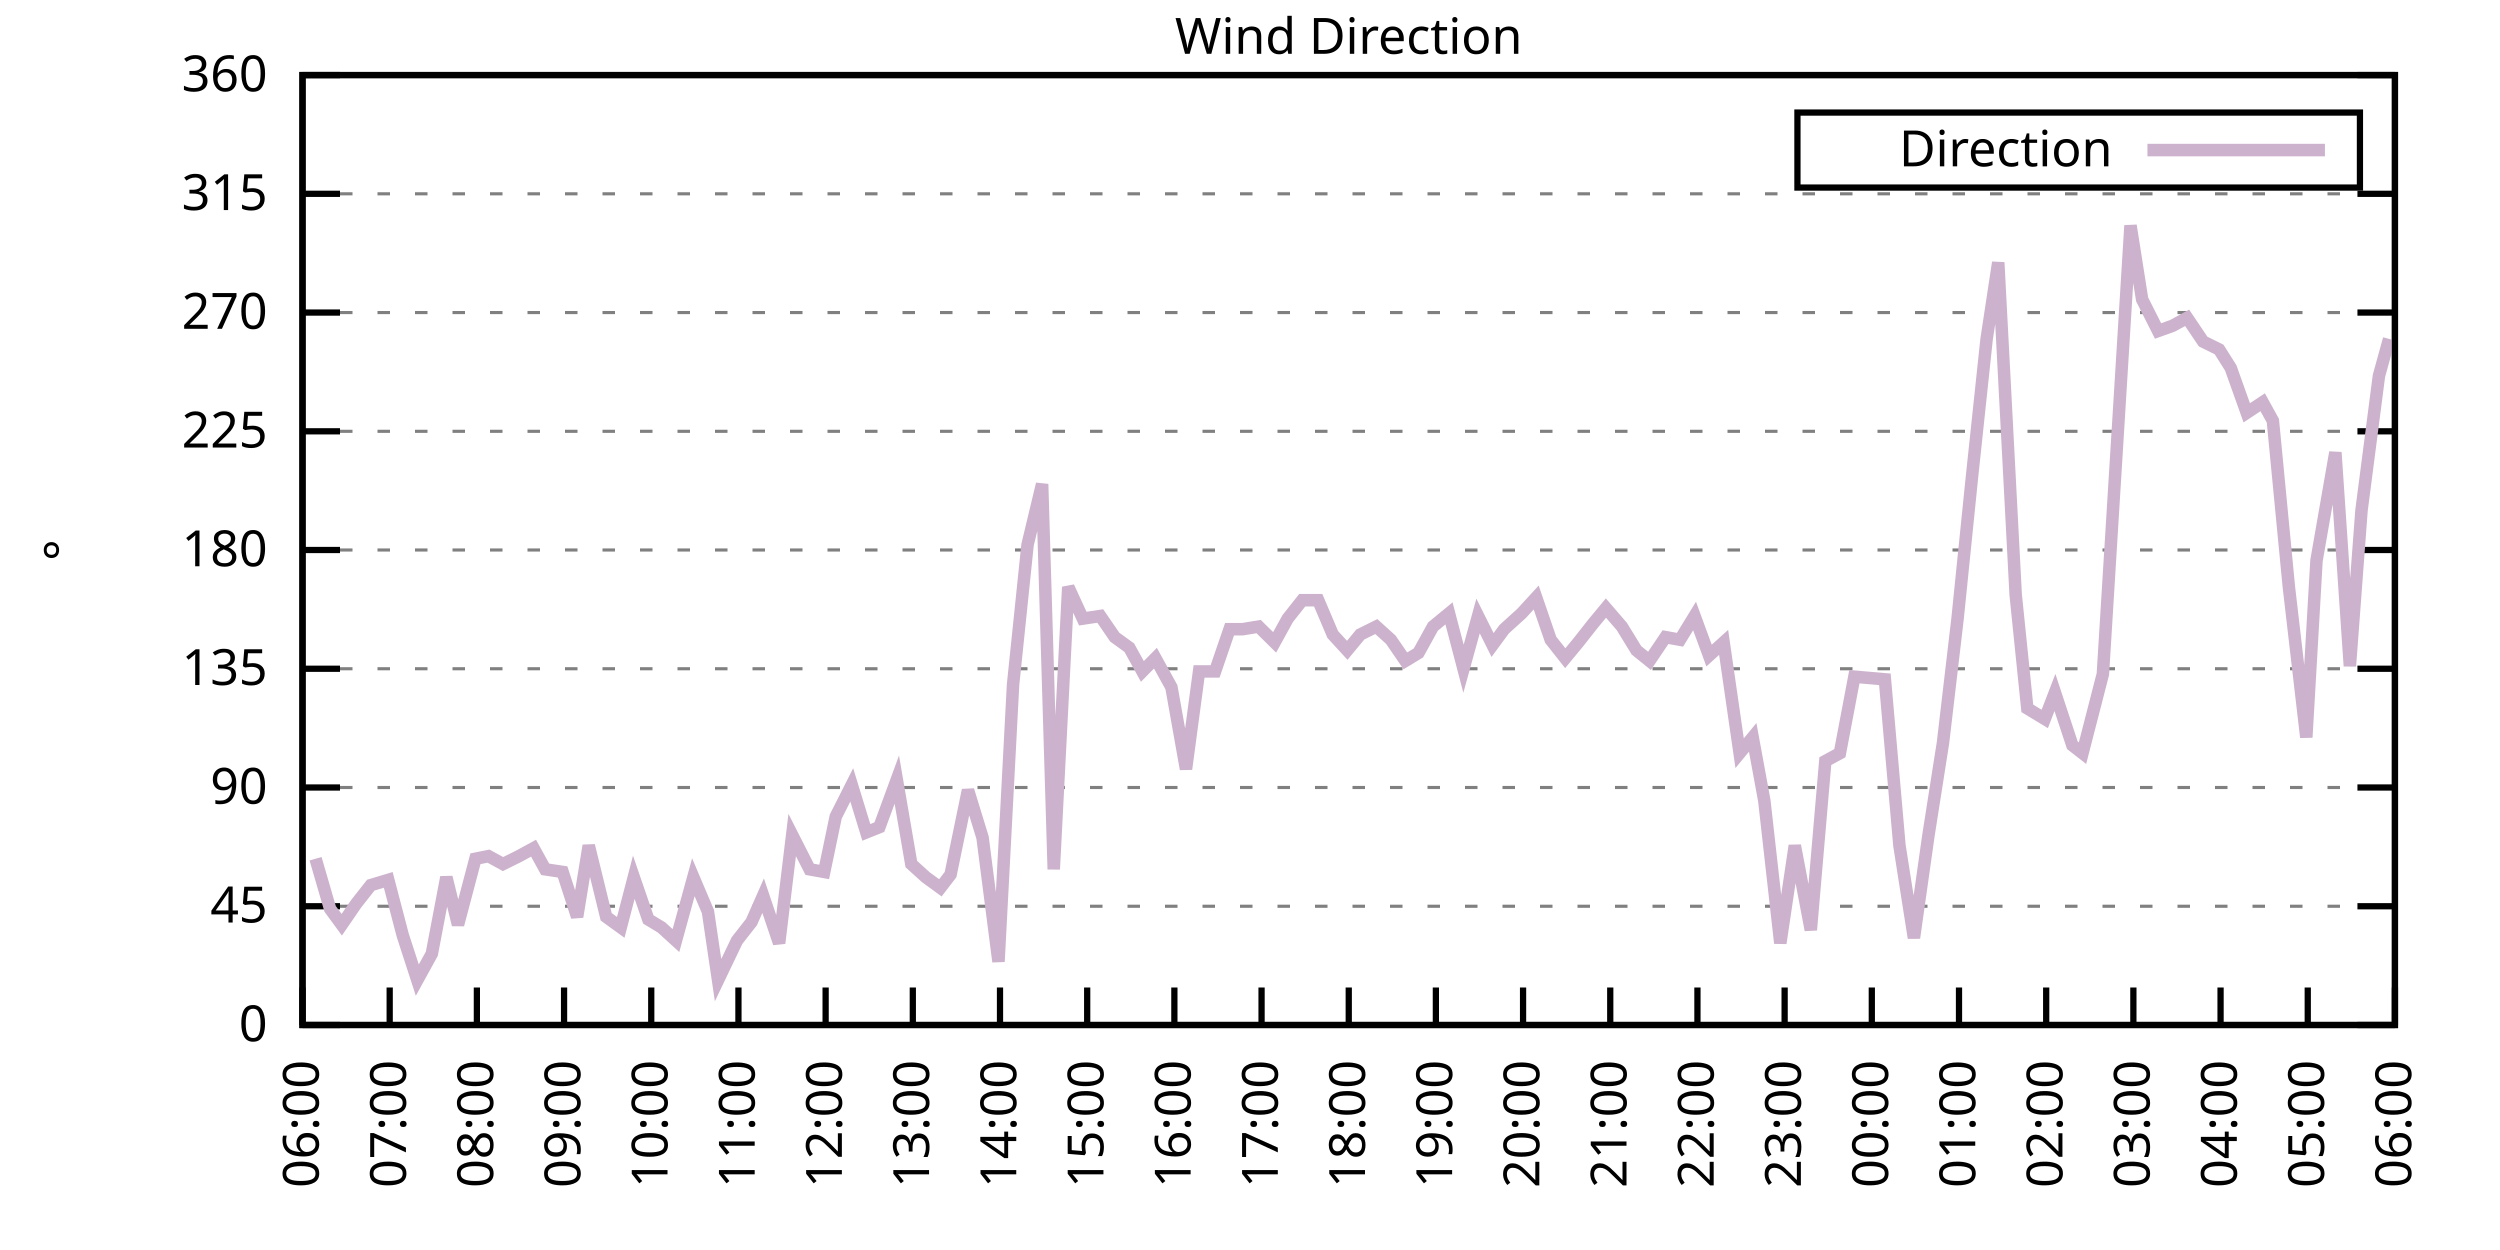
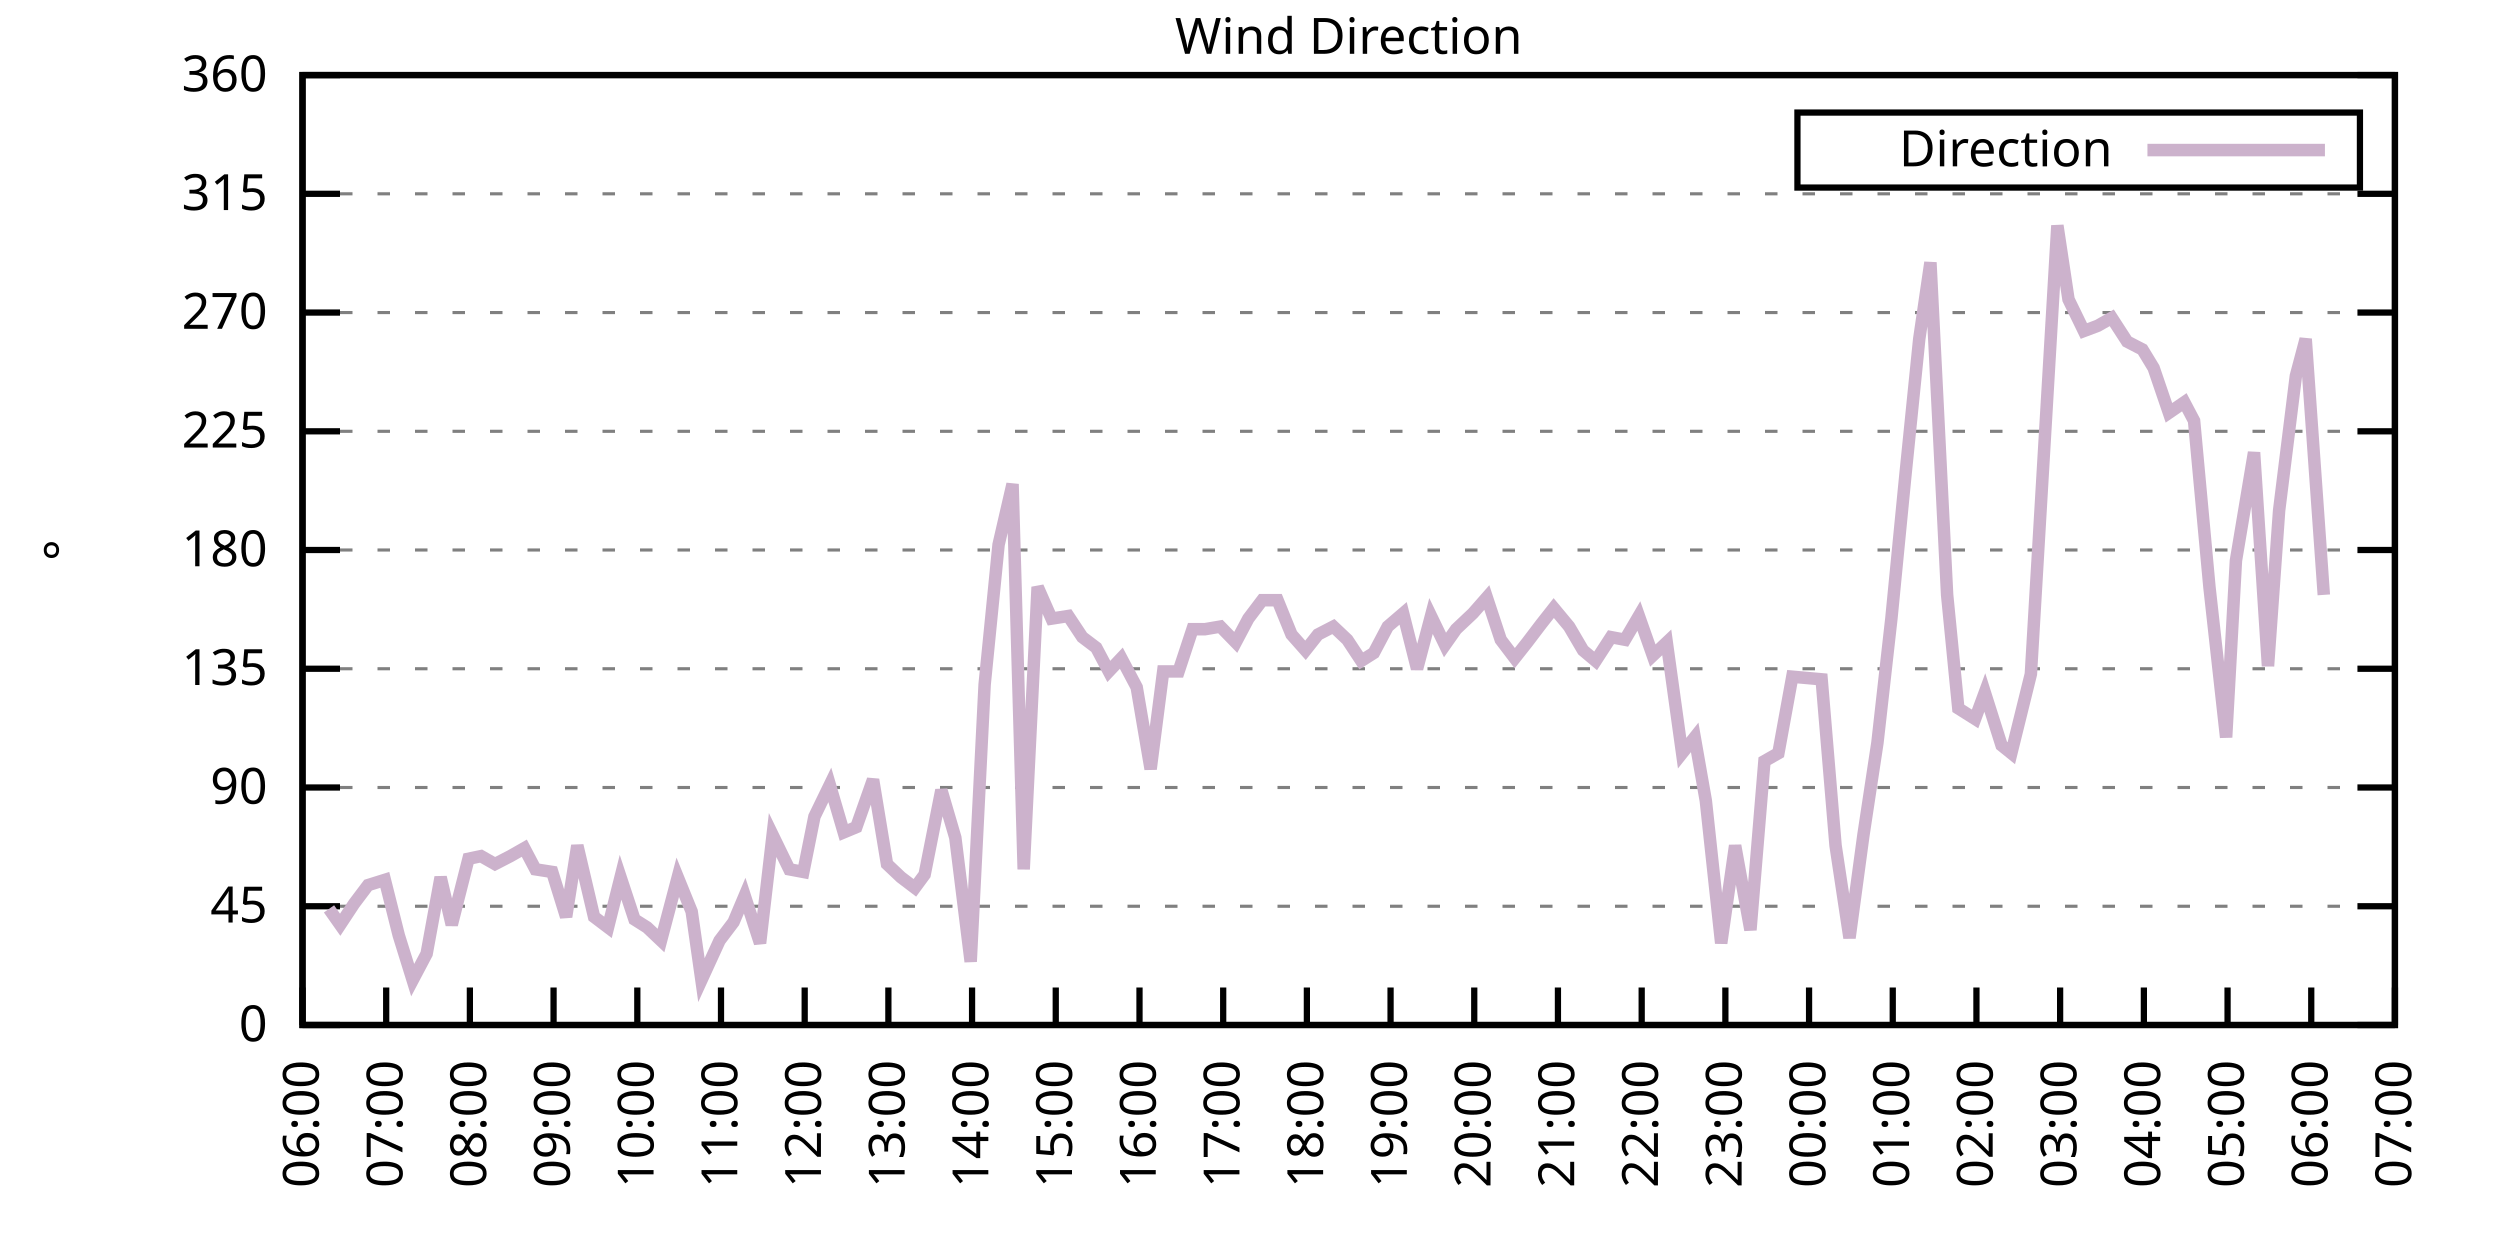
<svg xmlns="http://www.w3.org/2000/svg" xmlns:xlink="http://www.w3.org/1999/xlink" width="400" height="200" viewBox="0 0 400 200">
  <g id="gnuplot_canvas">
    <rect x="0" y="0" width="400" height="200" fill="none" />
    <defs>
      <circle id="gpDot" r="0.5" stroke-width="0.5" stroke="currentColor" />
      <path id="gpPt0" stroke-width="0.333" stroke="currentColor" d="M-1,0 h2 M0,-1 v2" />
      <path id="gpPt1" stroke-width="0.333" stroke="currentColor" d="M-1,-1 L1,1 M1,-1 L-1,1" />
      <path id="gpPt2" stroke-width="0.333" stroke="currentColor" d="M-1,0 L1,0 M0,-1 L0,1 M-1,-1 L1,1 M-1,1 L1,-1" />
      <rect id="gpPt3" stroke-width="0.333" stroke="currentColor" x="-1" y="-1" width="2" height="2" />
      <rect id="gpPt4" stroke-width="0.333" stroke="currentColor" fill="currentColor" x="-1" y="-1" width="2" height="2" />
      <circle id="gpPt5" stroke-width="0.333" stroke="currentColor" cx="0" cy="0" r="1" />
      <use xlink:href="#gpPt5" id="gpPt6" fill="currentColor" stroke="none" />
      <path id="gpPt7" stroke-width="0.333" stroke="currentColor" d="M0,-1.33 L-1.33,0.67 L1.33,0.67 z" />
      <use xlink:href="#gpPt7" id="gpPt8" fill="currentColor" stroke="none" />
      <use xlink:href="#gpPt7" id="gpPt9" stroke="currentColor" transform="rotate(180)" />
      <use xlink:href="#gpPt9" id="gpPt10" fill="currentColor" stroke="none" />
      <use xlink:href="#gpPt3" id="gpPt11" stroke="currentColor" transform="rotate(45)" />
      <use xlink:href="#gpPt11" id="gpPt12" fill="currentColor" stroke="none" />
      <path id="gpPt13" stroke-width="0.333" stroke="currentColor" d="M0,1.330 L1.265,0.411 L0.782,-1.067 L-0.782,-1.076 L-1.265,0.411 z" />
      <use xlink:href="#gpPt13" id="gpPt14" fill="currentColor" stroke="none" />
      <filter id="textbox" filterUnits="objectBoundingBox" x="0" y="0" height="1" width="1">
        <feFlood flood-color="white" flood-opacity="1" result="bgnd" />
        <feComposite in="SourceGraphic" in2="bgnd" operator="atop" />
      </filter>
      <filter id="greybox" filterUnits="objectBoundingBox" x="0" y="0" height="1" width="1">
        <feFlood flood-color="lightgrey" flood-opacity="1" result="grey" />
        <feComposite in="SourceGraphic" in2="grey" operator="atop" />
      </filter>
    </defs>
    <g fill="none" color="white" stroke="currentColor" stroke-width="1.00" stroke-linecap="butt" stroke-linejoin="miter">
</g>
    <g fill="none" color="black" stroke="currentColor" stroke-width="1.00" stroke-linecap="butt" stroke-linejoin="miter">
      <g stroke="none" shape-rendering="crispEdges">
        <polygon fill="rgb(255, 255, 255)" points="48.40,164.00 383.18,164.00 383.18,12.02 48.40,12.02 " />
      </g>
    </g>
    <g fill="none" color="black" stroke="currentColor" stroke-width="1.00" stroke-linecap="butt" stroke-linejoin="miter">
</g>
    <g fill="none" color="black" stroke="black" stroke-width="0.50" stroke-linecap="butt" stroke-linejoin="miter">
</g>
    <g fill="none" color="gray" stroke="currentColor" stroke-width="0.50" stroke-linecap="butt" stroke-linejoin="miter">
      <path stroke="gray" stroke-dasharray="2,4" class="gridline" d="M48.40,164.00 L383.19,164.00  " />
    </g>
    <g fill="none" color="gray" stroke="gray" stroke-width="1.00" stroke-linecap="butt" stroke-linejoin="miter">
</g>
    <g fill="none" color="black" stroke="currentColor" stroke-width="1.00" stroke-linecap="butt" stroke-linejoin="miter">
      <path stroke="black" d="M48.40,164.00 L54.40,164.00 M383.19,164.00 L377.19,164.00  " />
      <g transform="translate(42.80,166.60)" stroke="none" fill="black" font-family="Sans" font-size="8.00" text-anchor="end">
        <text>
          <tspan font-family="Sans"> 0</tspan>
        </text>
      </g>
    </g>
    <g fill="none" color="black" stroke="currentColor" stroke-width="1.00" stroke-linecap="butt" stroke-linejoin="miter">
</g>
    <g fill="none" color="black" stroke="black" stroke-width="0.50" stroke-linecap="butt" stroke-linejoin="miter">
</g>
    <g fill="none" color="gray" stroke="currentColor" stroke-width="0.50" stroke-linecap="butt" stroke-linejoin="miter">
      <path stroke="gray" stroke-dasharray="2,4" class="gridline" d="M48.40,145.00 L383.19,145.00  " />
    </g>
    <g fill="none" color="gray" stroke="gray" stroke-width="1.00" stroke-linecap="butt" stroke-linejoin="miter">
</g>
    <g fill="none" color="black" stroke="currentColor" stroke-width="1.00" stroke-linecap="butt" stroke-linejoin="miter">
      <path stroke="black" d="M48.40,145.00 L54.40,145.00 M383.19,145.00 L377.19,145.00  " />
      <g transform="translate(42.80,147.60)" stroke="none" fill="black" font-family="Sans" font-size="8.00" text-anchor="end">
        <text>
          <tspan font-family="Sans"> 45</tspan>
        </text>
      </g>
    </g>
    <g fill="none" color="black" stroke="currentColor" stroke-width="1.00" stroke-linecap="butt" stroke-linejoin="miter">
</g>
    <g fill="none" color="black" stroke="black" stroke-width="0.50" stroke-linecap="butt" stroke-linejoin="miter">
</g>
    <g fill="none" color="gray" stroke="currentColor" stroke-width="0.50" stroke-linecap="butt" stroke-linejoin="miter">
      <path stroke="gray" stroke-dasharray="2,4" class="gridline" d="M48.40,126.00 L383.19,126.00  " />
    </g>
    <g fill="none" color="gray" stroke="gray" stroke-width="1.00" stroke-linecap="butt" stroke-linejoin="miter">
</g>
    <g fill="none" color="black" stroke="currentColor" stroke-width="1.00" stroke-linecap="butt" stroke-linejoin="miter">
      <path stroke="black" d="M48.40,126.00 L54.40,126.00 M383.19,126.00 L377.19,126.00  " />
      <g transform="translate(42.80,128.60)" stroke="none" fill="black" font-family="Sans" font-size="8.00" text-anchor="end">
        <text>
          <tspan font-family="Sans"> 90</tspan>
        </text>
      </g>
    </g>
    <g fill="none" color="black" stroke="currentColor" stroke-width="1.00" stroke-linecap="butt" stroke-linejoin="miter">
</g>
    <g fill="none" color="black" stroke="black" stroke-width="0.50" stroke-linecap="butt" stroke-linejoin="miter">
</g>
    <g fill="none" color="gray" stroke="currentColor" stroke-width="0.50" stroke-linecap="butt" stroke-linejoin="miter">
      <path stroke="gray" stroke-dasharray="2,4" class="gridline" d="M48.40,107.00 L383.19,107.00  " />
    </g>
    <g fill="none" color="gray" stroke="gray" stroke-width="1.00" stroke-linecap="butt" stroke-linejoin="miter">
</g>
    <g fill="none" color="black" stroke="currentColor" stroke-width="1.00" stroke-linecap="butt" stroke-linejoin="miter">
      <path stroke="black" d="M48.40,107.00 L54.40,107.00 M383.19,107.00 L377.19,107.00  " />
      <g transform="translate(42.80,109.60)" stroke="none" fill="black" font-family="Sans" font-size="8.00" text-anchor="end">
        <text>
          <tspan font-family="Sans"> 135</tspan>
        </text>
      </g>
    </g>
    <g fill="none" color="black" stroke="currentColor" stroke-width="1.00" stroke-linecap="butt" stroke-linejoin="miter">
</g>
    <g fill="none" color="black" stroke="black" stroke-width="0.50" stroke-linecap="butt" stroke-linejoin="miter">
</g>
    <g fill="none" color="gray" stroke="currentColor" stroke-width="0.50" stroke-linecap="butt" stroke-linejoin="miter">
      <path stroke="gray" stroke-dasharray="2,4" class="gridline" d="M48.40,88.00 L383.19,88.00  " />
    </g>
    <g fill="none" color="gray" stroke="gray" stroke-width="1.00" stroke-linecap="butt" stroke-linejoin="miter">
</g>
    <g fill="none" color="black" stroke="currentColor" stroke-width="1.00" stroke-linecap="butt" stroke-linejoin="miter">
      <path stroke="black" d="M48.40,88.00 L54.40,88.00 M383.19,88.00 L377.19,88.00  " />
      <g transform="translate(42.80,90.60)" stroke="none" fill="black" font-family="Sans" font-size="8.00" text-anchor="end">
        <text>
          <tspan font-family="Sans"> 180</tspan>
        </text>
      </g>
    </g>
    <g fill="none" color="black" stroke="currentColor" stroke-width="1.00" stroke-linecap="butt" stroke-linejoin="miter">
</g>
    <g fill="none" color="black" stroke="black" stroke-width="0.50" stroke-linecap="butt" stroke-linejoin="miter">
</g>
    <g fill="none" color="gray" stroke="currentColor" stroke-width="0.50" stroke-linecap="butt" stroke-linejoin="miter">
      <path stroke="gray" stroke-dasharray="2,4" class="gridline" d="M48.40,69.01 L383.19,69.01  " />
    </g>
    <g fill="none" color="gray" stroke="gray" stroke-width="1.00" stroke-linecap="butt" stroke-linejoin="miter">
</g>
    <g fill="none" color="black" stroke="currentColor" stroke-width="1.00" stroke-linecap="butt" stroke-linejoin="miter">
      <path stroke="black" d="M48.40,69.01 L54.40,69.01 M383.19,69.01 L377.19,69.01  " />
      <g transform="translate(42.80,71.61)" stroke="none" fill="black" font-family="Sans" font-size="8.00" text-anchor="end">
        <text>
          <tspan font-family="Sans"> 225</tspan>
        </text>
      </g>
    </g>
    <g fill="none" color="black" stroke="currentColor" stroke-width="1.00" stroke-linecap="butt" stroke-linejoin="miter">
</g>
    <g fill="none" color="black" stroke="black" stroke-width="0.50" stroke-linecap="butt" stroke-linejoin="miter">
</g>
    <g fill="none" color="gray" stroke="currentColor" stroke-width="0.50" stroke-linecap="butt" stroke-linejoin="miter">
      <path stroke="gray" stroke-dasharray="2,4" class="gridline" d="M48.40,50.01 L383.19,50.01  " />
    </g>
    <g fill="none" color="gray" stroke="gray" stroke-width="1.00" stroke-linecap="butt" stroke-linejoin="miter">
</g>
    <g fill="none" color="black" stroke="currentColor" stroke-width="1.00" stroke-linecap="butt" stroke-linejoin="miter">
      <path stroke="black" d="M48.40,50.01 L54.40,50.01 M383.19,50.01 L377.19,50.01  " />
      <g transform="translate(42.80,52.61)" stroke="none" fill="black" font-family="Sans" font-size="8.00" text-anchor="end">
        <text>
          <tspan font-family="Sans"> 270</tspan>
        </text>
      </g>
    </g>
    <g fill="none" color="black" stroke="currentColor" stroke-width="1.00" stroke-linecap="butt" stroke-linejoin="miter">
</g>
    <g fill="none" color="black" stroke="black" stroke-width="0.50" stroke-linecap="butt" stroke-linejoin="miter">
</g>
    <g fill="none" color="gray" stroke="currentColor" stroke-width="0.50" stroke-linecap="butt" stroke-linejoin="miter">
      <path stroke="gray" stroke-dasharray="2,4" class="gridline" d="M48.40,31.01 L383.19,31.01  " />
    </g>
    <g fill="none" color="gray" stroke="gray" stroke-width="1.00" stroke-linecap="butt" stroke-linejoin="miter">
</g>
    <g fill="none" color="black" stroke="currentColor" stroke-width="1.00" stroke-linecap="butt" stroke-linejoin="miter">
      <path stroke="black" d="M48.40,31.01 L54.40,31.01 M383.19,31.01 L377.19,31.01  " />
      <g transform="translate(42.80,33.61)" stroke="none" fill="black" font-family="Sans" font-size="8.00" text-anchor="end">
        <text>
          <tspan font-family="Sans"> 315</tspan>
        </text>
      </g>
    </g>
    <g fill="none" color="black" stroke="currentColor" stroke-width="1.00" stroke-linecap="butt" stroke-linejoin="miter">
</g>
    <g fill="none" color="black" stroke="black" stroke-width="0.50" stroke-linecap="butt" stroke-linejoin="miter">
</g>
    <g fill="none" color="gray" stroke="currentColor" stroke-width="0.50" stroke-linecap="butt" stroke-linejoin="miter">
      <path stroke="gray" stroke-dasharray="2,4" class="gridline" d="M48.40,12.01 L383.19,12.01  " />
    </g>
    <g fill="none" color="gray" stroke="gray" stroke-width="1.00" stroke-linecap="butt" stroke-linejoin="miter">
</g>
    <g fill="none" color="black" stroke="currentColor" stroke-width="1.00" stroke-linecap="butt" stroke-linejoin="miter">
      <path stroke="black" d="M48.40,12.01 L54.40,12.01 M383.19,12.01 L377.19,12.01  " />
      <g transform="translate(42.80,14.61)" stroke="none" fill="black" font-family="Sans" font-size="8.00" text-anchor="end">
        <text>
          <tspan font-family="Sans"> 360</tspan>
        </text>
      </g>
    </g>
    <g fill="none" color="black" stroke="currentColor" stroke-width="1.00" stroke-linecap="butt" stroke-linejoin="miter">
      <path stroke="black" d="M48.40,164.00 L48.40,158.00  " />
      <g transform="translate(51.00,169.60) rotate(270.00)" stroke="none" fill="black" font-family="Sans" font-size="8.00" text-anchor="end">
        <text>
          <tspan font-family="Sans">06:00</tspan>
        </text>
      </g>
    </g>
    <g fill="none" color="black" stroke="currentColor" stroke-width="1.00" stroke-linecap="butt" stroke-linejoin="miter">
-       <path stroke="black" d="M62.35,164.00 L62.35,158.00  " />
-       <g transform="translate(64.95,169.60) rotate(270.00)" stroke="none" fill="black" font-family="Sans" font-size="8.00" text-anchor="end">
+       <path stroke="black" d="M61.79,164.00 L61.79,158.00  " />
+       <g transform="translate(64.39,169.60) rotate(270.00)" stroke="none" fill="black" font-family="Sans" font-size="8.00" text-anchor="end">
        <text>
          <tspan font-family="Sans">07:00</tspan>
        </text>
      </g>
    </g>
    <g fill="none" color="black" stroke="currentColor" stroke-width="1.00" stroke-linecap="butt" stroke-linejoin="miter">
-       <path stroke="black" d="M76.30,164.00 L76.30,158.00  " />
-       <g transform="translate(78.90,169.60) rotate(270.00)" stroke="none" fill="black" font-family="Sans" font-size="8.00" text-anchor="end">
+       <path stroke="black" d="M75.18,164.00 L75.18,158.00  " />
+       <g transform="translate(77.78,169.60) rotate(270.00)" stroke="none" fill="black" font-family="Sans" font-size="8.00" text-anchor="end">
        <text>
          <tspan font-family="Sans">08:00</tspan>
        </text>
      </g>
    </g>
    <g fill="none" color="black" stroke="currentColor" stroke-width="1.00" stroke-linecap="butt" stroke-linejoin="miter">
-       <path stroke="black" d="M90.25,164.00 L90.25,158.00  " />
-       <g transform="translate(92.85,169.60) rotate(270.00)" stroke="none" fill="black" font-family="Sans" font-size="8.00" text-anchor="end">
+       <path stroke="black" d="M88.57,164.00 L88.57,158.00  " />
+       <g transform="translate(91.17,169.60) rotate(270.00)" stroke="none" fill="black" font-family="Sans" font-size="8.00" text-anchor="end">
        <text>
          <tspan font-family="Sans">09:00</tspan>
        </text>
      </g>
    </g>
    <g fill="none" color="black" stroke="currentColor" stroke-width="1.00" stroke-linecap="butt" stroke-linejoin="miter">
-       <path stroke="black" d="M104.20,164.00 L104.20,158.00  " />
-       <g transform="translate(106.80,169.60) rotate(270.00)" stroke="none" fill="black" font-family="Sans" font-size="8.00" text-anchor="end">
+       <path stroke="black" d="M101.97,164.00 L101.97,158.00  " />
+       <g transform="translate(104.57,169.60) rotate(270.00)" stroke="none" fill="black" font-family="Sans" font-size="8.00" text-anchor="end">
        <text>
          <tspan font-family="Sans">10:00</tspan>
        </text>
      </g>
    </g>
    <g fill="none" color="black" stroke="currentColor" stroke-width="1.00" stroke-linecap="butt" stroke-linejoin="miter">
-       <path stroke="black" d="M118.15,164.00 L118.15,158.00  " />
-       <g transform="translate(120.75,169.60) rotate(270.00)" stroke="none" fill="black" font-family="Sans" font-size="8.00" text-anchor="end">
+       <path stroke="black" d="M115.36,164.00 L115.36,158.00  " />
+       <g transform="translate(117.96,169.60) rotate(270.00)" stroke="none" fill="black" font-family="Sans" font-size="8.00" text-anchor="end">
        <text>
          <tspan font-family="Sans">11:00</tspan>
        </text>
      </g>
    </g>
    <g fill="none" color="black" stroke="currentColor" stroke-width="1.00" stroke-linecap="butt" stroke-linejoin="miter">
-       <path stroke="black" d="M132.10,164.00 L132.10,158.00  " />
-       <g transform="translate(134.70,169.60) rotate(270.00)" stroke="none" fill="black" font-family="Sans" font-size="8.00" text-anchor="end">
+       <path stroke="black" d="M128.75,164.00 L128.75,158.00  " />
+       <g transform="translate(131.35,169.60) rotate(270.00)" stroke="none" fill="black" font-family="Sans" font-size="8.00" text-anchor="end">
        <text>
          <tspan font-family="Sans">12:00</tspan>
        </text>
      </g>
    </g>
    <g fill="none" color="black" stroke="currentColor" stroke-width="1.00" stroke-linecap="butt" stroke-linejoin="miter">
-       <path stroke="black" d="M146.05,164.00 L146.05,158.00  " />
-       <g transform="translate(148.65,169.60) rotate(270.00)" stroke="none" fill="black" font-family="Sans" font-size="8.00" text-anchor="end">
+       <path stroke="black" d="M142.14,164.00 L142.14,158.00  " />
+       <g transform="translate(144.74,169.60) rotate(270.00)" stroke="none" fill="black" font-family="Sans" font-size="8.00" text-anchor="end">
        <text>
          <tspan font-family="Sans">13:00</tspan>
        </text>
      </g>
    </g>
    <g fill="none" color="black" stroke="currentColor" stroke-width="1.00" stroke-linecap="butt" stroke-linejoin="miter">
-       <path stroke="black" d="M160.00,164.00 L160.00,158.00  " />
-       <g transform="translate(162.60,169.60) rotate(270.00)" stroke="none" fill="black" font-family="Sans" font-size="8.00" text-anchor="end">
+       <path stroke="black" d="M155.53,164.00 L155.53,158.00  " />
+       <g transform="translate(158.13,169.60) rotate(270.00)" stroke="none" fill="black" font-family="Sans" font-size="8.00" text-anchor="end">
        <text>
          <tspan font-family="Sans">14:00</tspan>
        </text>
      </g>
    </g>
    <g fill="none" color="black" stroke="currentColor" stroke-width="1.00" stroke-linecap="butt" stroke-linejoin="miter">
-       <path stroke="black" d="M173.95,164.00 L173.95,158.00  " />
-       <g transform="translate(176.55,169.60) rotate(270.00)" stroke="none" fill="black" font-family="Sans" font-size="8.00" text-anchor="end">
+       <path stroke="black" d="M168.92,164.00 L168.92,158.00  " />
+       <g transform="translate(171.52,169.60) rotate(270.00)" stroke="none" fill="black" font-family="Sans" font-size="8.00" text-anchor="end">
        <text>
          <tspan font-family="Sans">15:00</tspan>
        </text>
      </g>
    </g>
    <g fill="none" color="black" stroke="currentColor" stroke-width="1.00" stroke-linecap="butt" stroke-linejoin="miter">
-       <path stroke="black" d="M187.90,164.00 L187.90,158.00  " />
-       <g transform="translate(190.50,169.60) rotate(270.00)" stroke="none" fill="black" font-family="Sans" font-size="8.00" text-anchor="end">
+       <path stroke="black" d="M182.32,164.00 L182.32,158.00  " />
+       <g transform="translate(184.92,169.60) rotate(270.00)" stroke="none" fill="black" font-family="Sans" font-size="8.00" text-anchor="end">
        <text>
          <tspan font-family="Sans">16:00</tspan>
        </text>
      </g>
    </g>
    <g fill="none" color="black" stroke="currentColor" stroke-width="1.00" stroke-linecap="butt" stroke-linejoin="miter">
-       <path stroke="black" d="M201.85,164.00 L201.85,158.00  " />
-       <g transform="translate(204.45,169.60) rotate(270.00)" stroke="none" fill="black" font-family="Sans" font-size="8.00" text-anchor="end">
+       <path stroke="black" d="M195.71,164.00 L195.71,158.00  " />
+       <g transform="translate(198.31,169.60) rotate(270.00)" stroke="none" fill="black" font-family="Sans" font-size="8.00" text-anchor="end">
        <text>
          <tspan font-family="Sans">17:00</tspan>
        </text>
      </g>
    </g>
    <g fill="none" color="black" stroke="currentColor" stroke-width="1.00" stroke-linecap="butt" stroke-linejoin="miter">
-       <path stroke="black" d="M215.80,164.00 L215.80,158.00  " />
-       <g transform="translate(218.40,169.60) rotate(270.00)" stroke="none" fill="black" font-family="Sans" font-size="8.00" text-anchor="end">
+       <path stroke="black" d="M209.10,164.00 L209.10,158.00  " />
+       <g transform="translate(211.70,169.60) rotate(270.00)" stroke="none" fill="black" font-family="Sans" font-size="8.00" text-anchor="end">
        <text>
          <tspan font-family="Sans">18:00</tspan>
        </text>
      </g>
    </g>
    <g fill="none" color="black" stroke="currentColor" stroke-width="1.00" stroke-linecap="butt" stroke-linejoin="miter">
-       <path stroke="black" d="M229.74,164.00 L229.74,158.00  " />
-       <g transform="translate(232.34,169.60) rotate(270.00)" stroke="none" fill="black" font-family="Sans" font-size="8.00" text-anchor="end">
+       <path stroke="black" d="M222.49,164.00 L222.49,158.00  " />
+       <g transform="translate(225.09,169.60) rotate(270.00)" stroke="none" fill="black" font-family="Sans" font-size="8.00" text-anchor="end">
        <text>
          <tspan font-family="Sans">19:00</tspan>
        </text>
      </g>
    </g>
    <g fill="none" color="black" stroke="currentColor" stroke-width="1.00" stroke-linecap="butt" stroke-linejoin="miter">
-       <path stroke="black" d="M243.69,164.00 L243.69,158.00  " />
-       <g transform="translate(246.29,169.60) rotate(270.00)" stroke="none" fill="black" font-family="Sans" font-size="8.00" text-anchor="end">
+       <path stroke="black" d="M235.88,164.00 L235.88,158.00  " />
+       <g transform="translate(238.48,169.60) rotate(270.00)" stroke="none" fill="black" font-family="Sans" font-size="8.00" text-anchor="end">
        <text>
          <tspan font-family="Sans">20:00</tspan>
        </text>
      </g>
    </g>
    <g fill="none" color="black" stroke="currentColor" stroke-width="1.00" stroke-linecap="butt" stroke-linejoin="miter">
-       <path stroke="black" d="M257.64,164.00 L257.64,158.00  " />
-       <g transform="translate(260.24,169.60) rotate(270.00)" stroke="none" fill="black" font-family="Sans" font-size="8.00" text-anchor="end">
+       <path stroke="black" d="M249.27,164.00 L249.27,158.00  " />
+       <g transform="translate(251.87,169.60) rotate(270.00)" stroke="none" fill="black" font-family="Sans" font-size="8.00" text-anchor="end">
        <text>
          <tspan font-family="Sans">21:00</tspan>
        </text>
      </g>
    </g>
    <g fill="none" color="black" stroke="currentColor" stroke-width="1.00" stroke-linecap="butt" stroke-linejoin="miter">
-       <path stroke="black" d="M271.59,164.00 L271.59,158.00  " />
-       <g transform="translate(274.19,169.60) rotate(270.00)" stroke="none" fill="black" font-family="Sans" font-size="8.00" text-anchor="end">
+       <path stroke="black" d="M262.67,164.00 L262.67,158.00  " />
+       <g transform="translate(265.27,169.60) rotate(270.00)" stroke="none" fill="black" font-family="Sans" font-size="8.00" text-anchor="end">
        <text>
          <tspan font-family="Sans">22:00</tspan>
        </text>
      </g>
    </g>
    <g fill="none" color="black" stroke="currentColor" stroke-width="1.00" stroke-linecap="butt" stroke-linejoin="miter">
-       <path stroke="black" d="M285.54,164.00 L285.54,158.00  " />
-       <g transform="translate(288.14,169.60) rotate(270.00)" stroke="none" fill="black" font-family="Sans" font-size="8.00" text-anchor="end">
+       <path stroke="black" d="M276.06,164.00 L276.06,158.00  " />
+       <g transform="translate(278.66,169.60) rotate(270.00)" stroke="none" fill="black" font-family="Sans" font-size="8.00" text-anchor="end">
        <text>
          <tspan font-family="Sans">23:00</tspan>
        </text>
      </g>
    </g>
    <g fill="none" color="black" stroke="currentColor" stroke-width="1.00" stroke-linecap="butt" stroke-linejoin="miter">
-       <path stroke="black" d="M299.49,164.00 L299.49,158.00  " />
-       <g transform="translate(302.09,169.60) rotate(270.00)" stroke="none" fill="black" font-family="Sans" font-size="8.00" text-anchor="end">
+       <path stroke="black" d="M289.45,164.00 L289.45,158.00  " />
+       <g transform="translate(292.05,169.60) rotate(270.00)" stroke="none" fill="black" font-family="Sans" font-size="8.00" text-anchor="end">
        <text>
          <tspan font-family="Sans">00:00</tspan>
        </text>
      </g>
    </g>
    <g fill="none" color="black" stroke="currentColor" stroke-width="1.00" stroke-linecap="butt" stroke-linejoin="miter">
-       <path stroke="black" d="M313.44,164.00 L313.44,158.00  " />
-       <g transform="translate(316.04,169.60) rotate(270.00)" stroke="none" fill="black" font-family="Sans" font-size="8.00" text-anchor="end">
+       <path stroke="black" d="M302.84,164.00 L302.84,158.00  " />
+       <g transform="translate(305.44,169.60) rotate(270.00)" stroke="none" fill="black" font-family="Sans" font-size="8.00" text-anchor="end">
        <text>
          <tspan font-family="Sans">01:00</tspan>
        </text>
      </g>
    </g>
    <g fill="none" color="black" stroke="currentColor" stroke-width="1.00" stroke-linecap="butt" stroke-linejoin="miter">
-       <path stroke="black" d="M327.39,164.00 L327.39,158.00  " />
-       <g transform="translate(329.99,169.60) rotate(270.00)" stroke="none" fill="black" font-family="Sans" font-size="8.00" text-anchor="end">
+       <path stroke="black" d="M316.23,164.00 L316.23,158.00  " />
+       <g transform="translate(318.83,169.60) rotate(270.00)" stroke="none" fill="black" font-family="Sans" font-size="8.00" text-anchor="end">
        <text>
          <tspan font-family="Sans">02:00</tspan>
        </text>
      </g>
    </g>
    <g fill="none" color="black" stroke="currentColor" stroke-width="1.00" stroke-linecap="butt" stroke-linejoin="miter">
-       <path stroke="black" d="M341.34,164.00 L341.34,158.00  " />
-       <g transform="translate(343.94,169.60) rotate(270.00)" stroke="none" fill="black" font-family="Sans" font-size="8.00" text-anchor="end">
+       <path stroke="black" d="M329.62,164.00 L329.62,158.00  " />
+       <g transform="translate(332.22,169.60) rotate(270.00)" stroke="none" fill="black" font-family="Sans" font-size="8.00" text-anchor="end">
        <text>
          <tspan font-family="Sans">03:00</tspan>
        </text>
      </g>
    </g>
    <g fill="none" color="black" stroke="currentColor" stroke-width="1.00" stroke-linecap="butt" stroke-linejoin="miter">
-       <path stroke="black" d="M355.29,164.00 L355.29,158.00  " />
-       <g transform="translate(357.89,169.60) rotate(270.00)" stroke="none" fill="black" font-family="Sans" font-size="8.00" text-anchor="end">
+       <path stroke="black" d="M343.02,164.00 L343.02,158.00  " />
+       <g transform="translate(345.62,169.60) rotate(270.00)" stroke="none" fill="black" font-family="Sans" font-size="8.00" text-anchor="end">
        <text>
          <tspan font-family="Sans">04:00</tspan>
        </text>
      </g>
    </g>
    <g fill="none" color="black" stroke="currentColor" stroke-width="1.00" stroke-linecap="butt" stroke-linejoin="miter">
-       <path stroke="black" d="M369.24,164.00 L369.24,158.00  " />
-       <g transform="translate(371.84,169.60) rotate(270.00)" stroke="none" fill="black" font-family="Sans" font-size="8.00" text-anchor="end">
+       <path stroke="black" d="M356.41,164.00 L356.41,158.00  " />
+       <g transform="translate(359.01,169.60) rotate(270.00)" stroke="none" fill="black" font-family="Sans" font-size="8.00" text-anchor="end">
        <text>
          <tspan font-family="Sans">05:00</tspan>
+         </text>
+       </g>
+     </g>
+     <g fill="none" color="black" stroke="currentColor" stroke-width="1.00" stroke-linecap="butt" stroke-linejoin="miter">
+       <path stroke="black" d="M369.80,164.00 L369.80,158.00  " />
+       <g transform="translate(372.40,169.60) rotate(270.00)" stroke="none" fill="black" font-family="Sans" font-size="8.00" text-anchor="end">
+         <text>
+           <tspan font-family="Sans">06:00</tspan>
        </text>
      </g>
    </g>
    <g fill="none" color="black" stroke="currentColor" stroke-width="1.00" stroke-linecap="butt" stroke-linejoin="miter">
      <path stroke="black" d="M383.19,164.00 L383.19,158.00  " />
      <g transform="translate(385.79,169.60) rotate(270.00)" stroke="none" fill="black" font-family="Sans" font-size="8.00" text-anchor="end">
        <text>
-           <tspan font-family="Sans">06:00</tspan>
+           <tspan font-family="Sans">07:00</tspan>
        </text>
      </g>
    </g>
    <g fill="none" color="black" stroke="currentColor" stroke-width="1.00" stroke-linecap="butt" stroke-linejoin="miter">
</g>
    <g fill="none" color="black" stroke="currentColor" stroke-width="1.00" stroke-linecap="butt" stroke-linejoin="miter">
      <path stroke="black" d="M48.40,12.01 L48.40,164.00 L383.19,164.00 L383.19,12.01 L48.40,12.01 Z  " />
    </g>
    <g fill="none" color="black" stroke="currentColor" stroke-width="1.00" stroke-linecap="butt" stroke-linejoin="miter">
</g>
    <g fill="none" color="black" stroke="currentColor" stroke-width="1.00" stroke-linecap="butt" stroke-linejoin="miter">
      <path stroke="black" d="M287.59,30.01 L287.59,18.01 L377.59,18.01 L377.59,30.01 L287.59,30.01 Z  " />
    </g>
    <g id="Wind_direction_plot_1">
      <g fill="none" color="white" stroke="black" stroke-width="2.00" stroke-linecap="butt" stroke-linejoin="miter">
</g>
      <g fill="none" color="black" stroke="currentColor" stroke-width="2.00" stroke-linecap="butt" stroke-linejoin="miter">
        <g transform="translate(337.99,26.61)" stroke="none" fill="black" font-family="Sans" font-size="8.00" text-anchor="end">
          <text>
            <tspan font-family="Sans">Direction</tspan>
          </text>
        </g>
      </g>
      <g fill="none" color="black" stroke="currentColor" stroke-width="2.00" stroke-linecap="butt" stroke-linejoin="miter">
-         <path stroke="rgb(204, 178, 204)" d="M343.59,24.01 L371.99,24.01 M50.49,137.40 L52.82,145.42 L54.68,147.96 L57.00,144.58 L59.33,141.62 L62.12,140.78   L64.44,149.65 L66.77,156.82 L69.09,152.60 L71.42,140.36 L73.28,147.96 L76.07,137.40 L78.16,136.98 L80.48,138.25   L83.04,136.98 L85.37,135.71 L87.23,139.09 L90.02,139.51 L92.34,146.69 L94.20,135.29 L96.99,146.69 L99.32,148.38   L101.41,140.36 L103.73,147.11 L105.83,148.38 L108.15,150.49 L110.94,140.36 L113.27,145.85 L114.89,156.82 L117.92,150.49   L120.24,147.53 L122.10,143.31 L124.66,150.91 L126.75,133.60 L129.54,139.09 L131.87,139.51 L133.72,130.65 L136.28,125.58   L138.61,133.18 L140.70,132.34 L143.49,124.74 L145.81,138.25 L148.14,140.36 L150.46,142.05 L152.09,139.93 L154.88,126.42   L157.21,134.02 L159.76,153.87 L162.09,109.54 L164.41,87.16 L166.74,77.45 L168.60,139.09 L170.92,93.92 L173.25,98.98   L176.04,98.56 L178.36,101.94 L180.69,103.63 L182.78,107.43 L184.87,105.31 L187.43,109.96 L189.76,123.05 L191.85,107.43   L194.41,107.43 L196.73,100.67 L198.82,100.67 L201.38,100.25 L203.94,102.78 L206.03,98.98 L208.36,96.03 L210.91,96.03   L213.24,101.52 L215.56,104.05 L217.65,101.52 L220.21,100.25 L222.54,102.36 L224.86,105.74 L226.95,104.47 L229.28,100.25   L231.84,98.14 L234.16,107.00 L236.49,98.56 L238.81,103.20 L240.67,100.67 L243.46,98.14 L245.79,95.60 L248.11,102.36   L250.44,105.31 L252.53,102.78 L254.85,99.83 L256.95,97.29 L259.50,100.25 L261.83,104.05 L263.92,105.74 L266.48,101.94   L268.80,102.36 L271.13,98.56 L273.45,104.89 L275.78,102.78 L278.34,120.51 L280.43,117.98 L282.29,128.11 L284.85,150.91   L287.17,135.29 L289.73,148.80 L292.05,121.78 L294.38,120.51 L296.70,108.27 L301.58,108.69 L303.91,135.29 L306.23,150.07   L308.56,133.60 L310.88,118.83 L313.21,98.98 L315.53,76.18 L317.86,54.23 L319.72,41.99 L322.51,95.18 L324.37,113.34   L327.16,115.03 L328.79,110.80 L331.58,119.25 L333.20,120.51 L336.46,107.85 L340.88,36.08 L342.74,47.90 L345.29,52.96   L347.62,52.12 L349.94,50.85 L352.50,54.65 L355.06,55.92 L356.92,58.87 L359.48,66.05 L362.03,64.36 L363.66,67.32   L366.22,93.92 L369.01,117.98 L370.64,89.69 L373.66,72.38 L375.98,106.58 L377.84,81.67 L380.63,60.14 L382.26,54.23    " />
+         <path stroke="rgb(204, 178, 204)" d="M343.59,24.01 L371.99,24.01 M52.64,145.42 L54.43,147.96 L56.66,144.58 L58.89,141.62 L61.57,140.78 L63.80,149.65   L66.03,156.82 L68.26,152.60 L70.50,140.36 L72.28,147.96 L74.96,137.40 L76.97,136.98 L79.20,138.25 L81.66,136.98   L83.89,135.71 L85.67,139.09 L88.35,139.51 L90.58,146.69 L92.37,135.29 L95.05,146.69 L97.28,148.38 L99.29,140.36   L101.52,147.11 L103.53,148.38 L105.76,150.49 L108.44,140.36 L110.67,145.85 L112.23,156.82 L115.13,150.49 L117.37,147.53   L119.15,143.31 L121.61,150.91 L123.62,133.60 L126.29,139.09 L128.53,139.51 L130.31,130.65 L132.77,125.58 L135.00,133.18   L137.01,132.34 L139.69,124.74 L141.92,138.25 L144.15,140.36 L146.38,142.05 L147.94,139.93 L150.62,126.42 L152.85,134.02   L155.31,153.87 L157.54,109.54 L159.77,87.16 L162.01,77.45 L163.79,139.09 L166.02,93.92 L168.25,98.98 L170.93,98.56   L173.17,101.94 L175.40,103.63 L177.41,107.43 L179.41,105.31 L181.87,109.96 L184.10,123.05 L186.11,107.43 L188.57,107.43   L190.80,100.67 L192.81,100.67 L195.26,100.25 L197.72,102.78 L199.73,98.98 L201.96,96.03 L204.41,96.03 L206.64,101.52   L208.88,104.05 L210.88,101.52 L213.34,100.25 L215.57,102.36 L217.80,105.74 L219.81,104.47 L222.04,100.25 L224.50,98.14   L226.73,107.00 L228.96,98.56 L231.20,103.20 L232.98,100.67 L235.66,98.14 L237.89,95.60 L240.12,102.36 L242.36,105.31   L244.36,102.78 L246.60,99.83 L248.60,97.29 L251.06,100.25 L253.29,104.05 L255.30,105.74 L257.76,101.94 L259.99,102.36   L262.22,98.56 L264.45,104.89 L266.68,102.78 L269.14,120.51 L271.15,117.98 L272.93,128.11 L275.39,150.91 L277.62,135.29   L280.07,148.80 L282.31,121.78 L284.54,120.51 L286.77,108.27 L291.46,108.69 L293.69,135.29 L295.92,150.07 L298.15,133.60   L300.39,118.83 L302.62,98.98 L304.85,76.18 L307.08,54.23 L308.87,41.99 L311.54,95.18 L313.33,113.34 L316.01,115.03   L317.57,110.80 L320.25,119.25 L321.81,120.51 L324.94,107.85 L329.18,36.08 L330.96,47.90 L333.42,52.96 L335.65,52.12   L337.88,50.85 L340.34,54.65 L342.79,55.92 L344.58,58.87 L347.03,66.05 L349.49,64.36 L351.05,67.32 L353.51,93.92   L356.18,117.98 L357.75,89.69 L360.65,72.38 L362.88,106.58 L364.66,81.67 L367.34,60.14 L368.91,54.23 L371.81,95.18    " />
      </g>
    </g>
    <g fill="none" color="black" stroke="currentColor" stroke-width="2.00" stroke-linecap="butt" stroke-linejoin="miter">
</g>
    <g fill="none" color="black" stroke="black" stroke-width="1.00" stroke-linecap="butt" stroke-linejoin="miter">
</g>
    <g fill="none" color="black" stroke="currentColor" stroke-width="1.00" stroke-linecap="butt" stroke-linejoin="miter">
      <path stroke="black" d="M48.40,12.01 L48.40,164.00 L383.19,164.00 L383.19,12.01 L48.40,12.01 Z  " />
      <g transform="translate(12.80,88.01) rotate(270.00)" stroke="none" fill="black" font-family="Sans" font-size="8.00" text-anchor="middle">
        <text>
          <tspan font-family="Sans">°</tspan>
        </text>
      </g>
    </g>
    <g fill="none" color="black" stroke="currentColor" stroke-width="1.00" stroke-linecap="butt" stroke-linejoin="miter">
</g>
    <g fill="none" color="black" stroke="currentColor" stroke-width="1.00" stroke-linecap="butt" stroke-linejoin="miter">
      <g transform="translate(215.79,8.61)" stroke="none" fill="black" font-family="Sans" font-size="8.00" text-anchor="middle">
        <text>
          <tspan font-family="Sans">Wind Direction</tspan>
        </text>
      </g>
    </g>
    <g fill="none" color="black" stroke="currentColor" stroke-width="1.00" stroke-linecap="butt" stroke-linejoin="miter">
</g>
  </g>
</svg>
